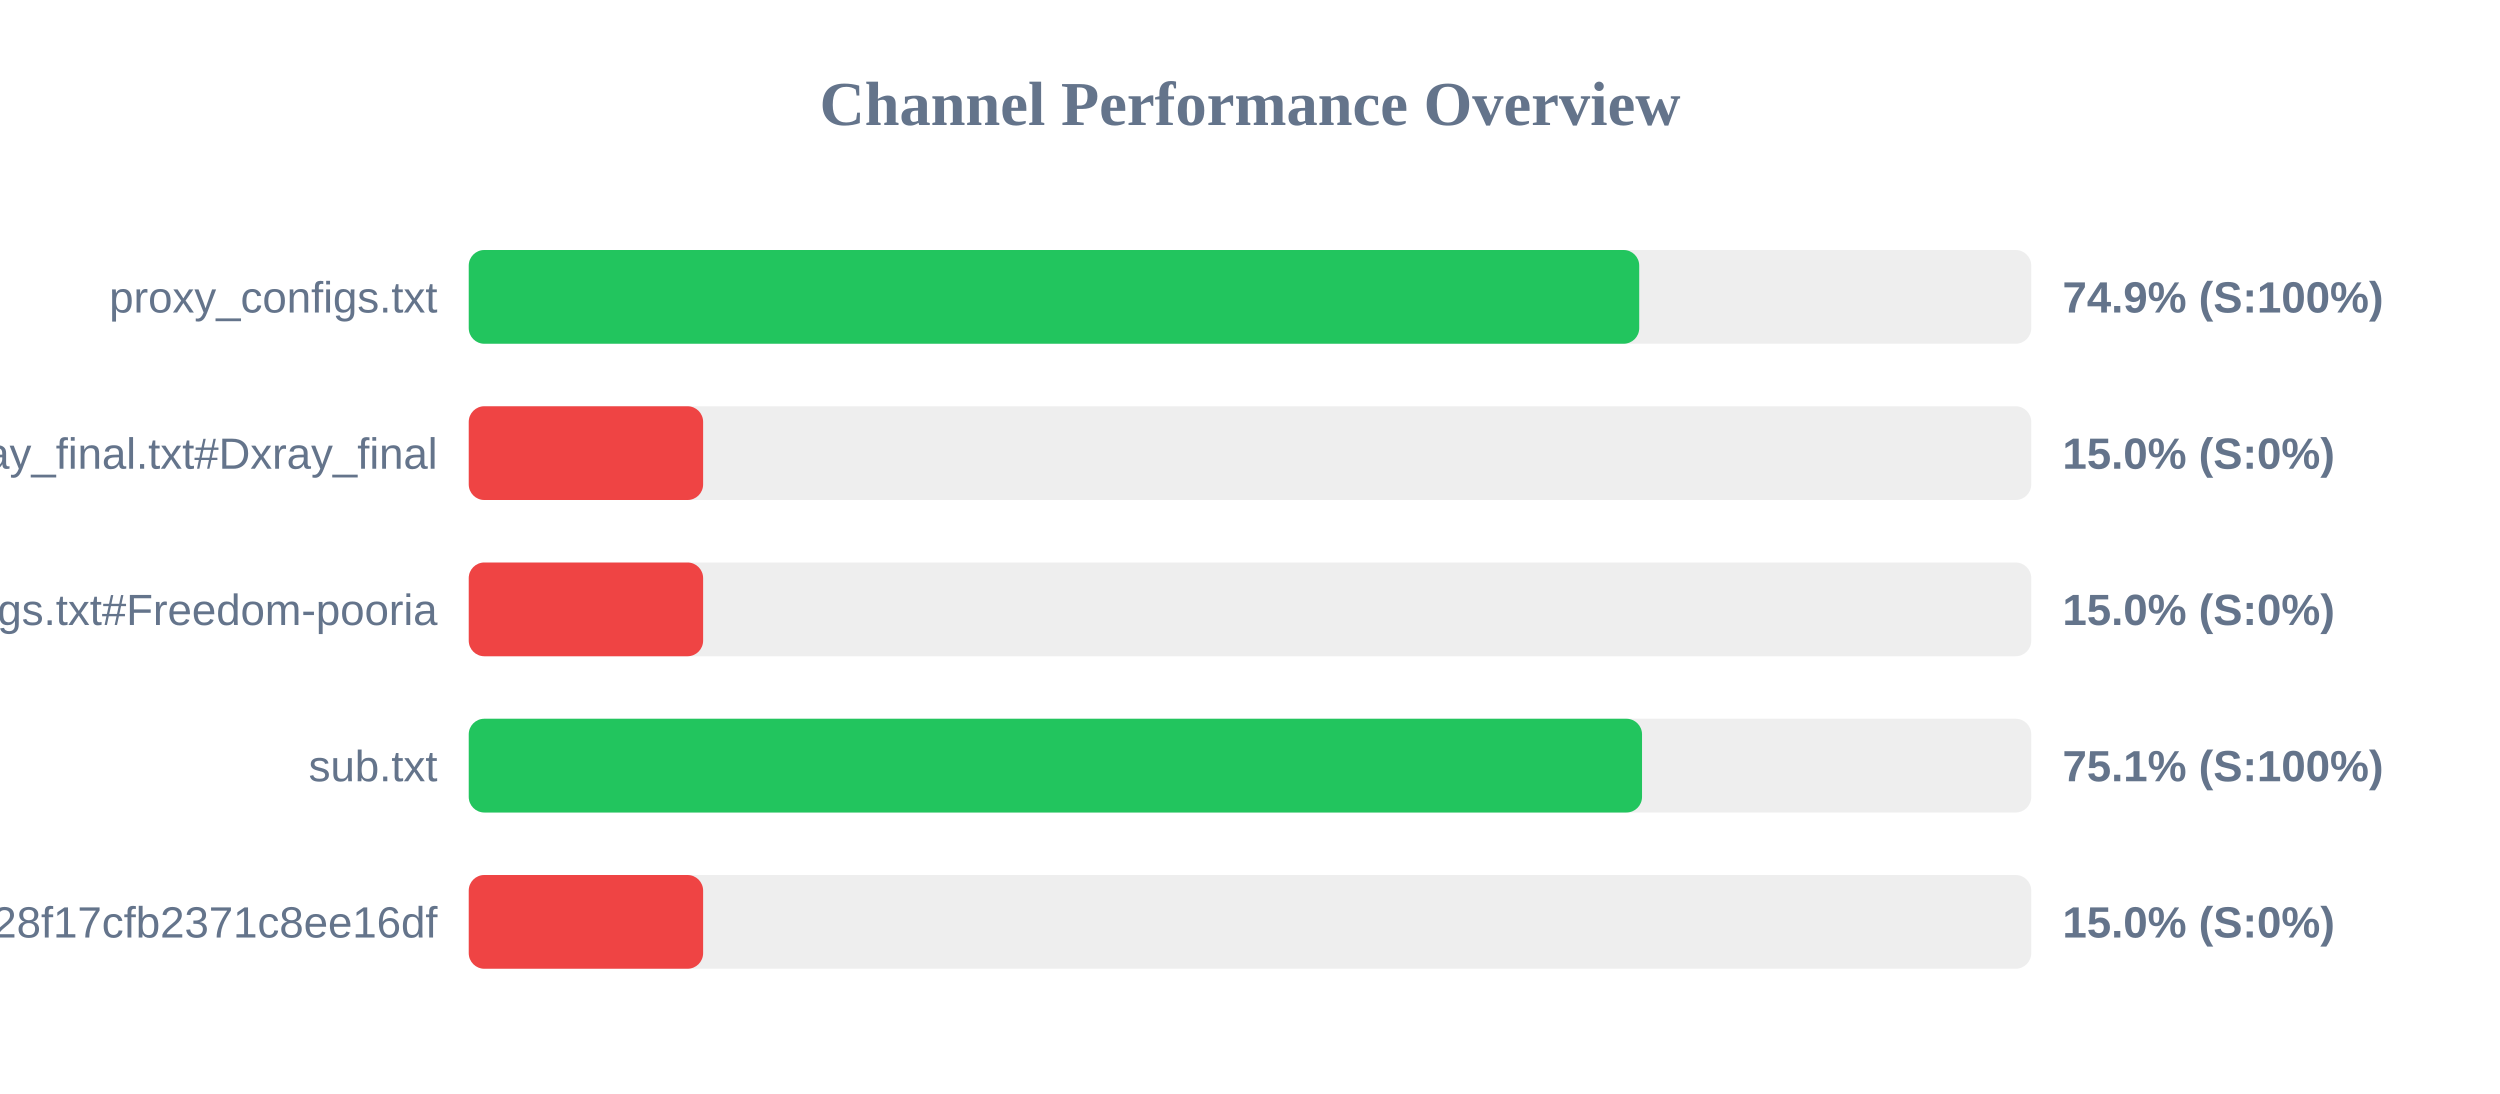
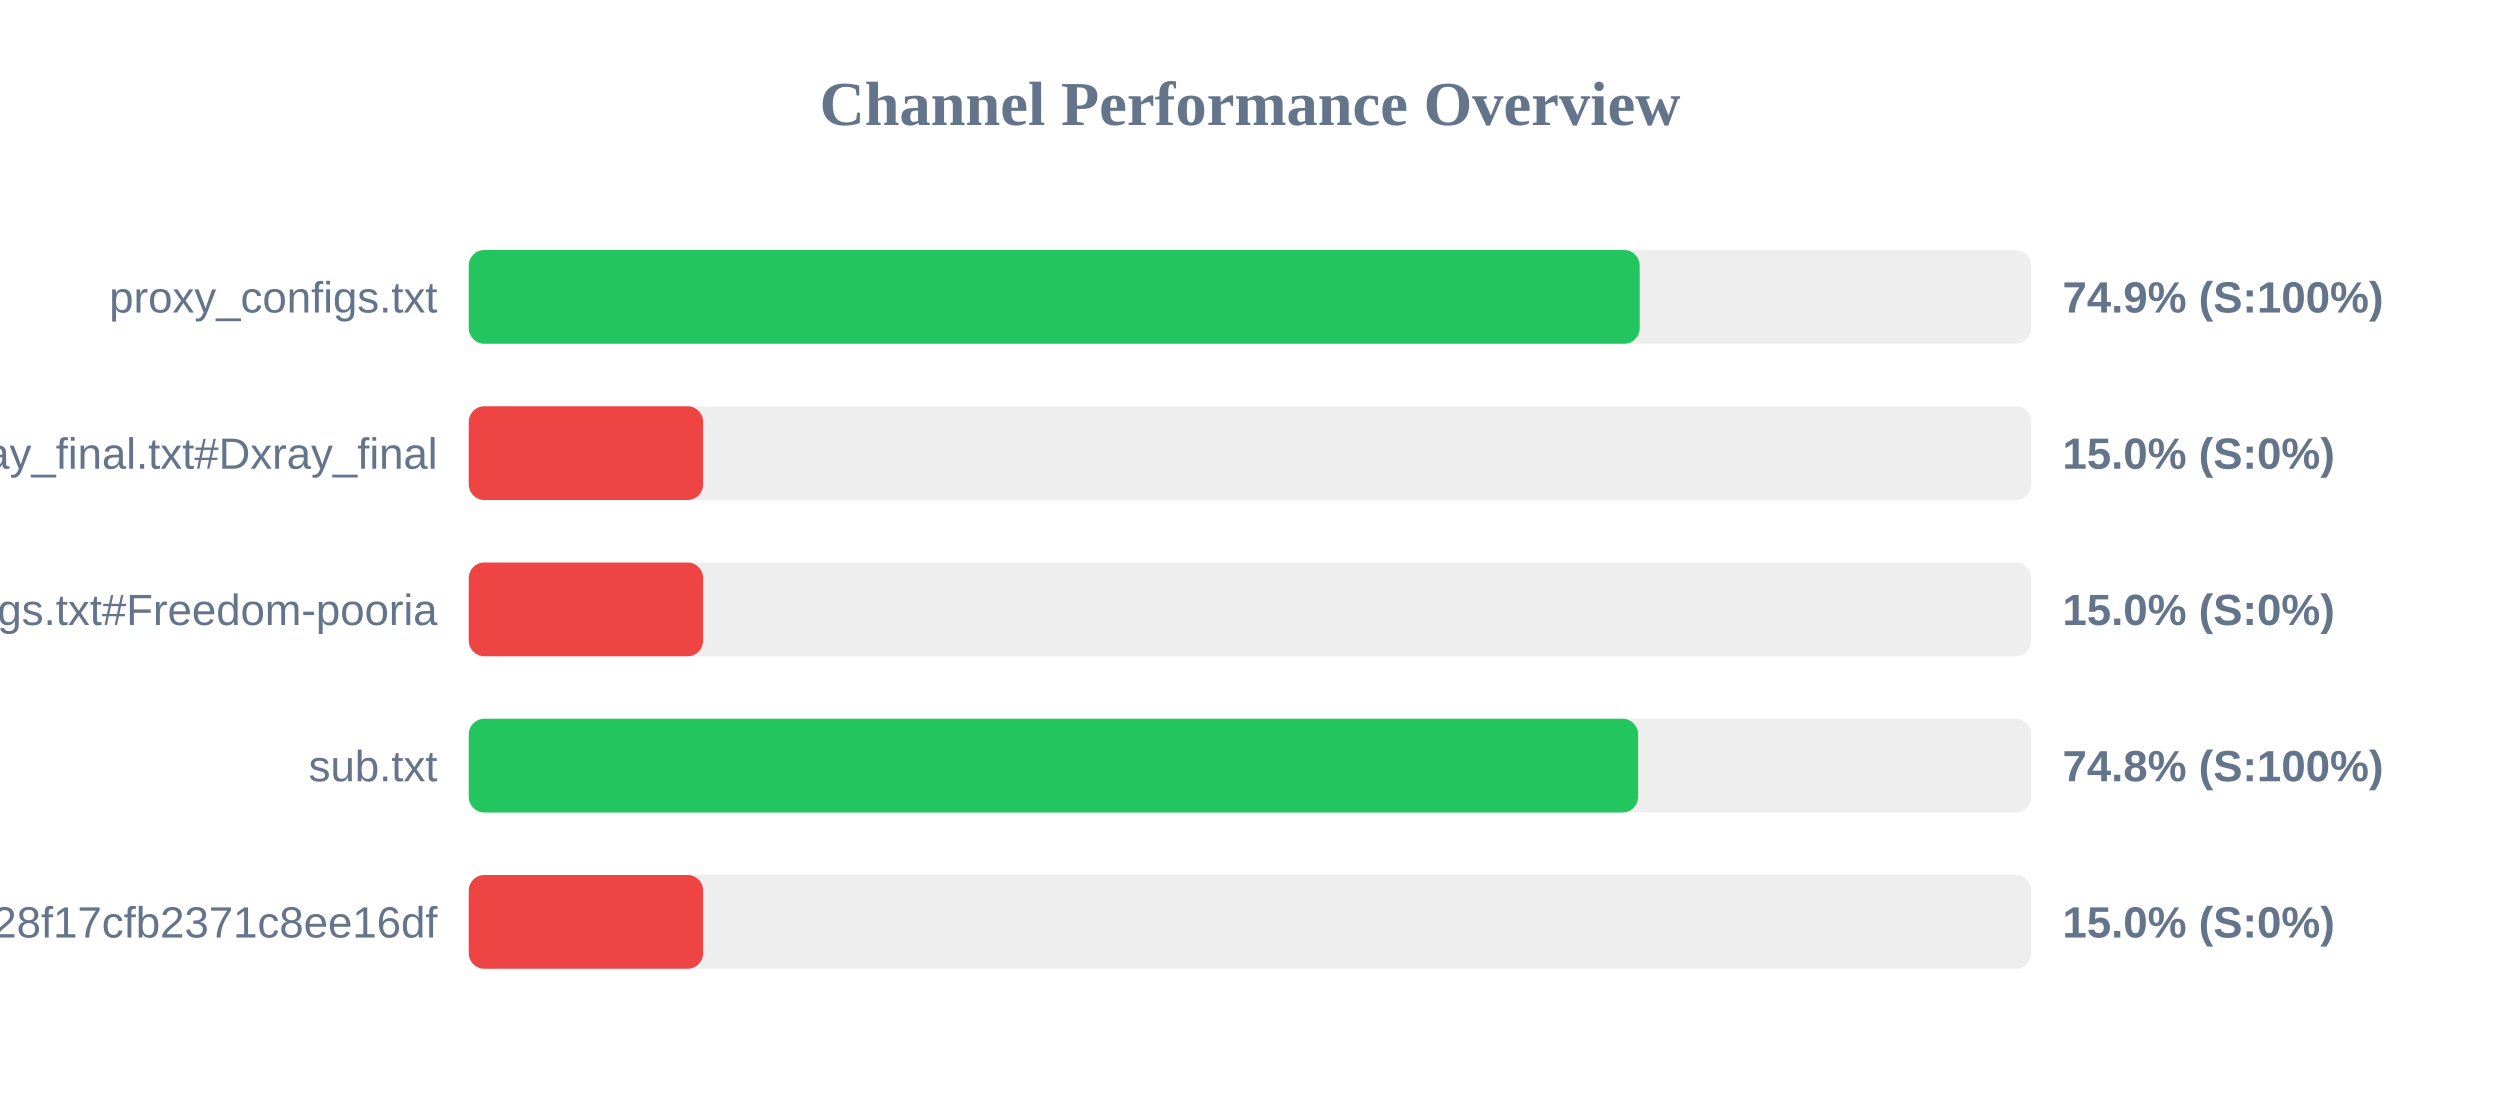
<svg xmlns="http://www.w3.org/2000/svg" width="800" height="350" version="1.1">
  <style>
        .row { font: 14px Arial; fill: #64748b; }
        .score { font: bold 14px Arial; fill: #64748b; }
    </style>
  <text x="400" y="40" text-anchor="middle" font-size="20px" font-weight="bold" fill="#64748b">Channel Performance Overview</text>
  <rect x="150" y="80" width="500" height="30" fill="#eee" rx="5" />
-   <rect x="150" y="80" width="374.55" height="30" fill="#22c55e" rx="5" />
+   <rect x="150" y="80" width="374.7" height="30" fill="#22c55e" rx="5" />
  <text x="140" y="100" text-anchor="end" class="row">proxy_configs.txt</text>
  <text x="660" y="100" text-anchor="start" class="score">74.9% (S:100%)</text>
  <rect x="150" y="130" width="500" height="30" fill="#eee" rx="5" />
  <rect x="150" y="130" width="75.0" height="30" fill="#ef4444" rx="5" />
  <text x="140" y="150" text-anchor="end" class="row">xray_final.txt#Dxray_final</text>
  <text x="660" y="150" text-anchor="start" class="score">15.0% (S:0%)</text>
  <rect x="150" y="180" width="500" height="30" fill="#eee" rx="5" />
  <rect x="150" y="180" width="75.0" height="30" fill="#ef4444" rx="5" />
  <text x="140" y="200" text-anchor="end" class="row">v2ray_configs.txt#Freedom-pooria</text>
  <text x="660" y="200" text-anchor="start" class="score">15.0% (S:0%)</text>
  <rect x="150" y="230" width="500" height="30" fill="#eee" rx="5" />
-   <rect x="150" y="230" width="375.45" height="30" fill="#22c55e" rx="5" />
+   <rect x="150" y="230" width="374.2" height="30" fill="#22c55e" rx="5" />
  <text x="140" y="250" text-anchor="end" class="row">sub.txt</text>
-   <text x="660" y="250" text-anchor="start" class="score">75.1% (S:100%)</text>
+   <text x="660" y="250" text-anchor="start" class="score">74.8% (S:100%)</text>
  <rect x="150" y="280" width="500" height="30" fill="#eee" rx="5" />
  <rect x="150" y="280" width="75.0" height="30" fill="#ef4444" rx="5" />
  <text x="140" y="300" text-anchor="end" class="row">?token=fedfed7b41b828f17cfb2371c8ee16df</text>
  <text x="660" y="300" text-anchor="start" class="score">15.0% (S:0%)</text>
</svg>
